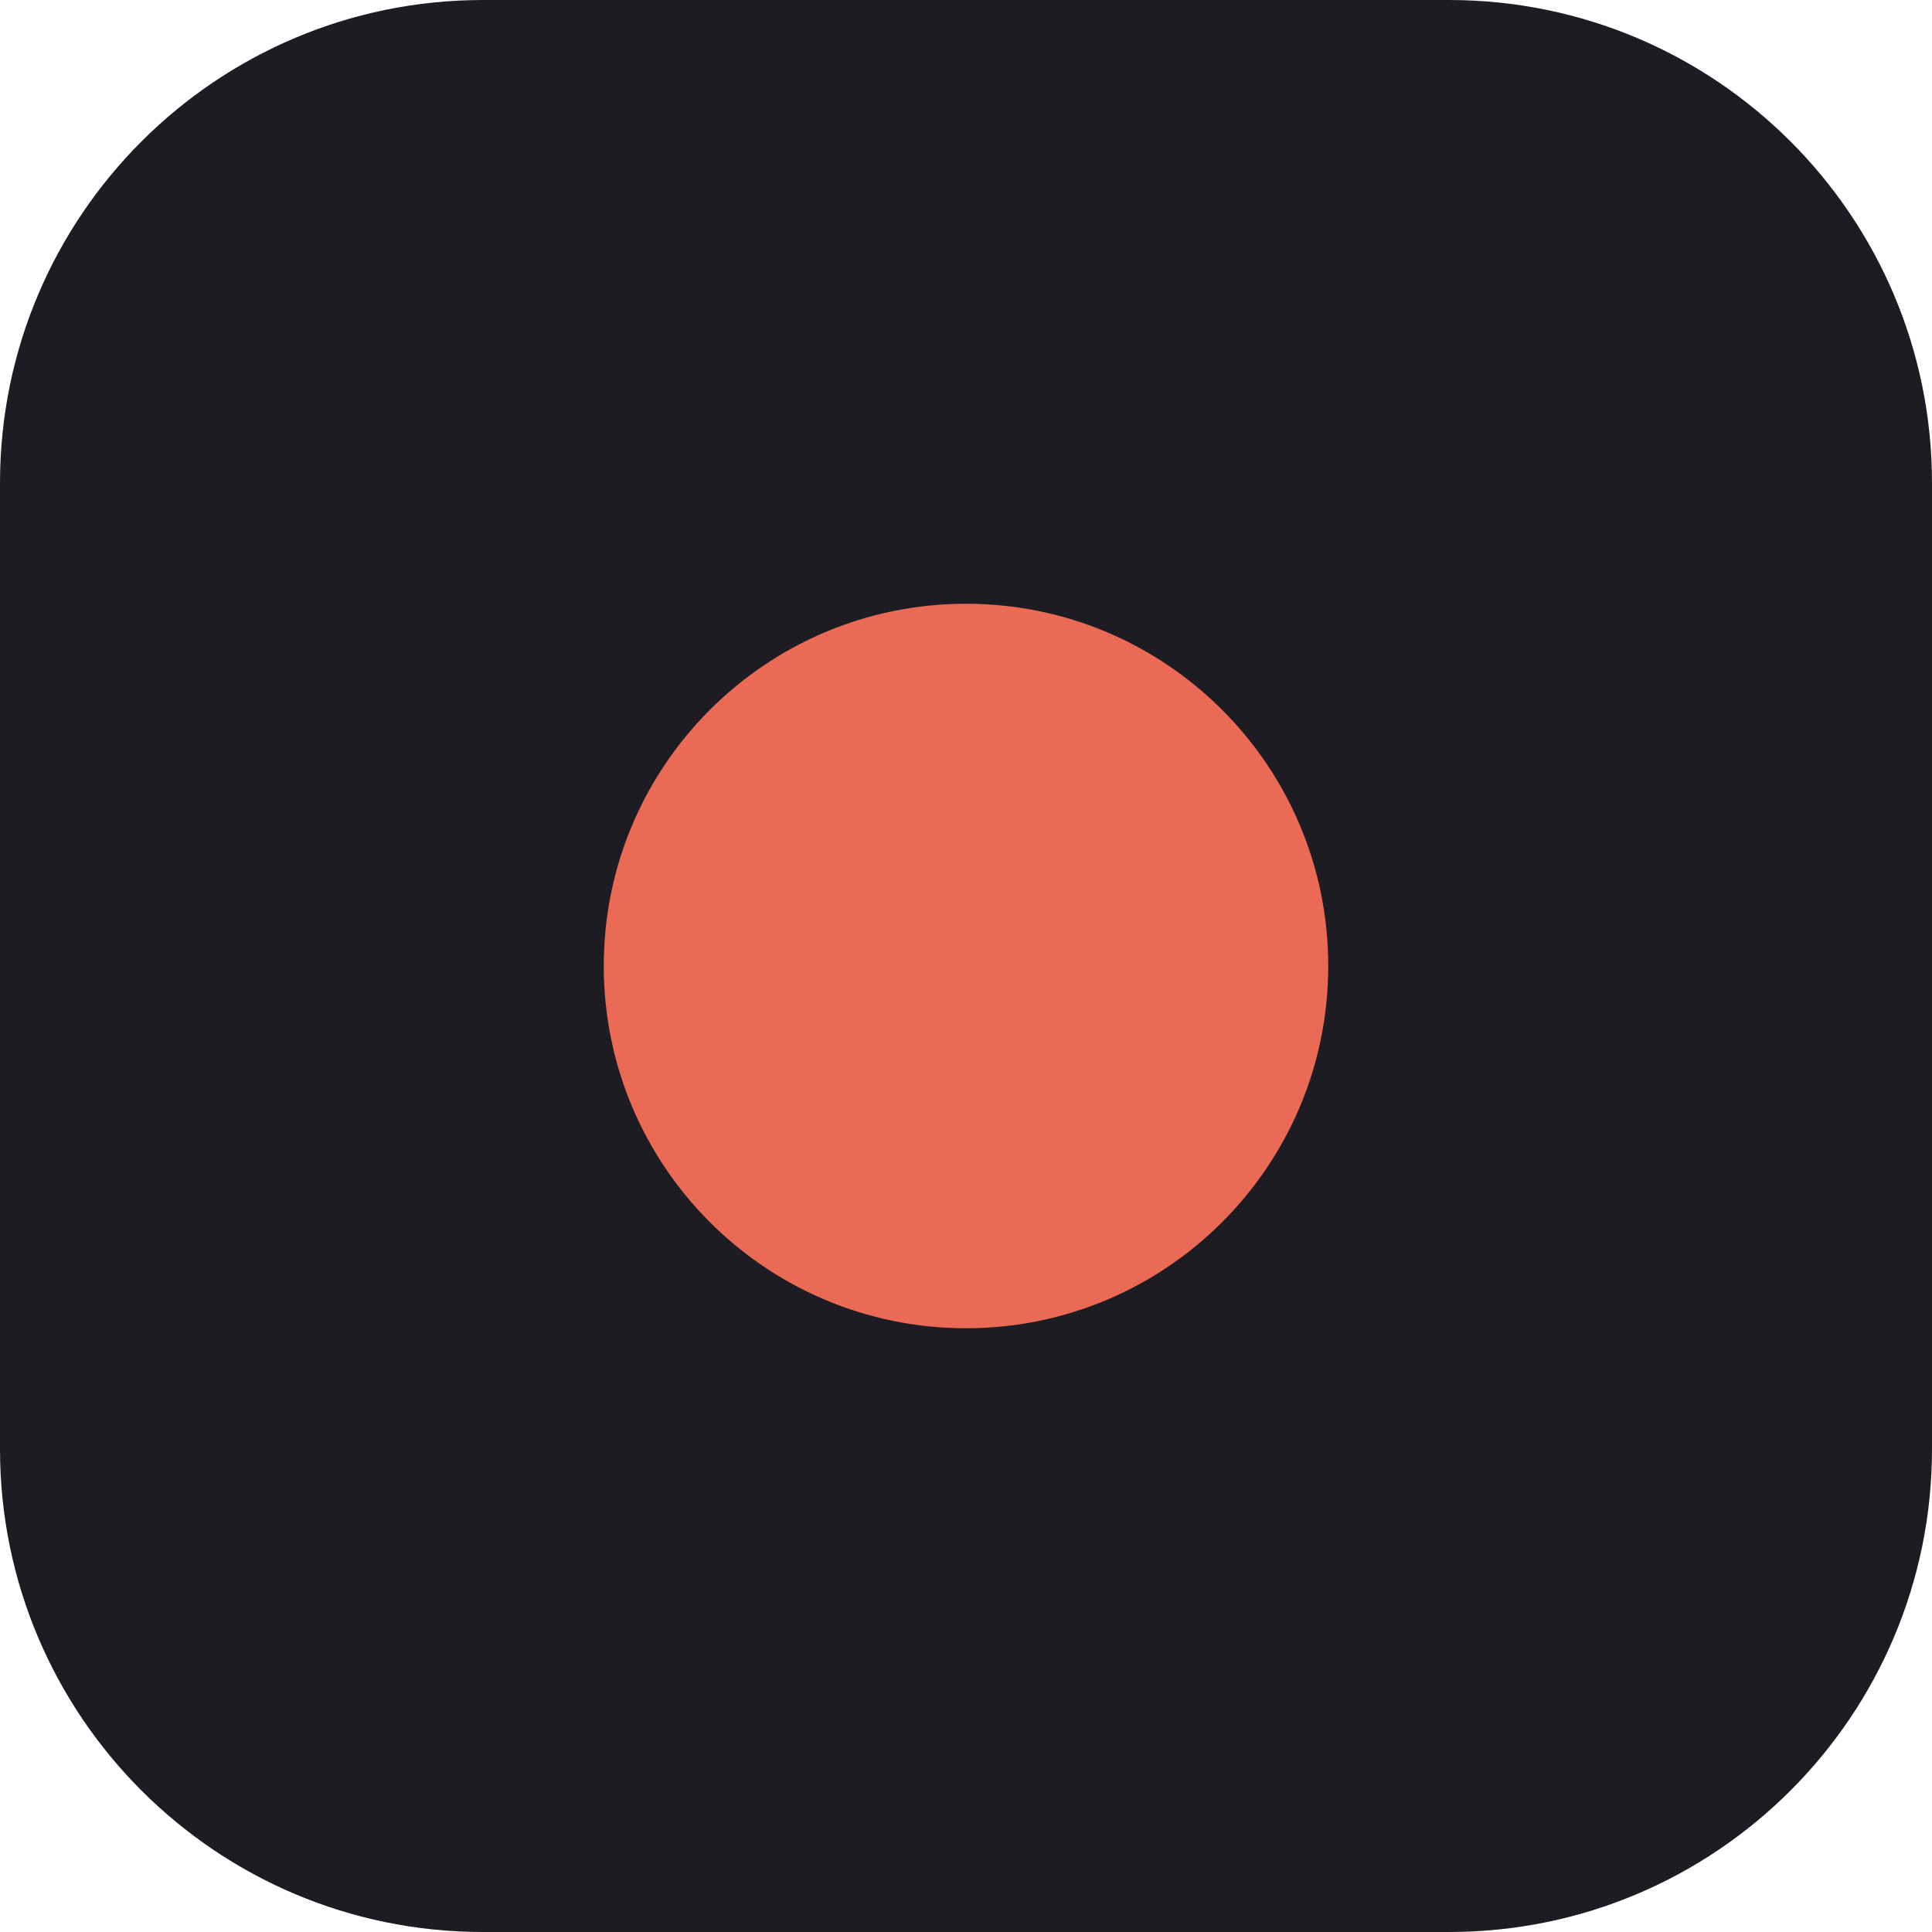
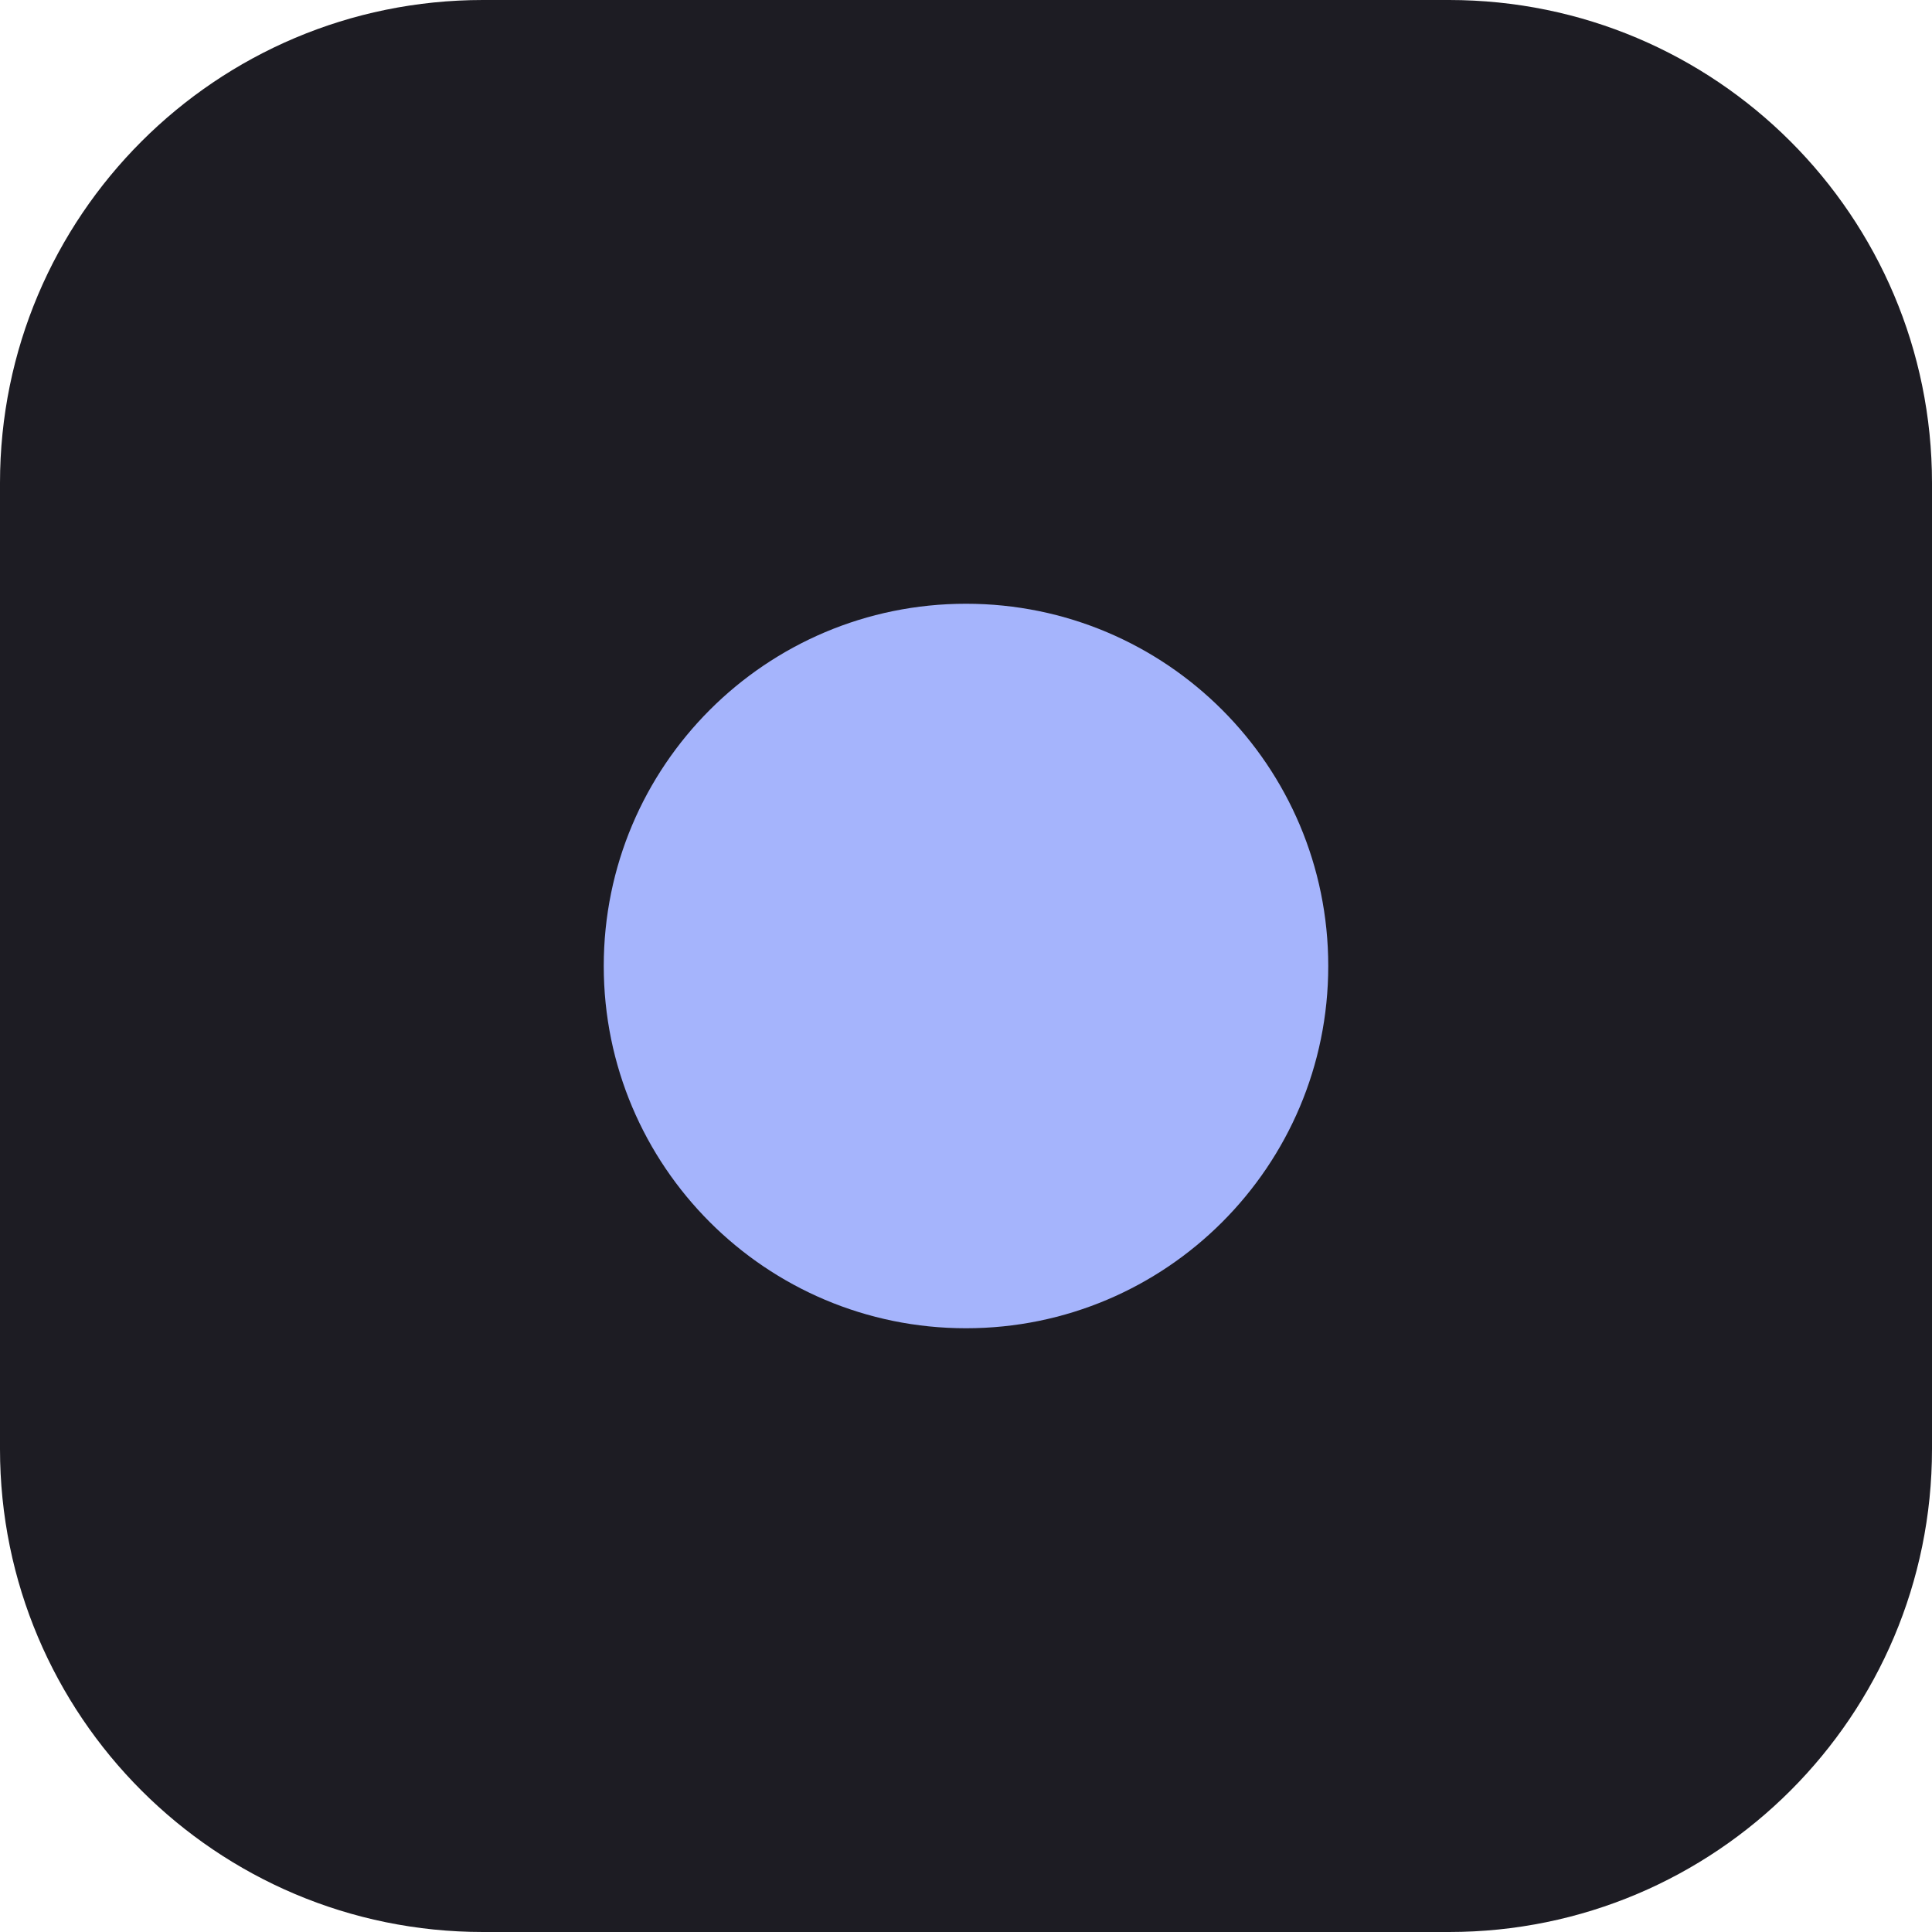
<svg xmlns="http://www.w3.org/2000/svg" viewBox="0 0 32 32">
  <rect width="32" height="32" rx="8" fill="#1d1c23" />
-   <circle cx="16" cy="16" r="6" fill="#ea6a55" />
+   <circle cx="16" cy="16" r="6" fill="#a5b4fc" />
</svg>
